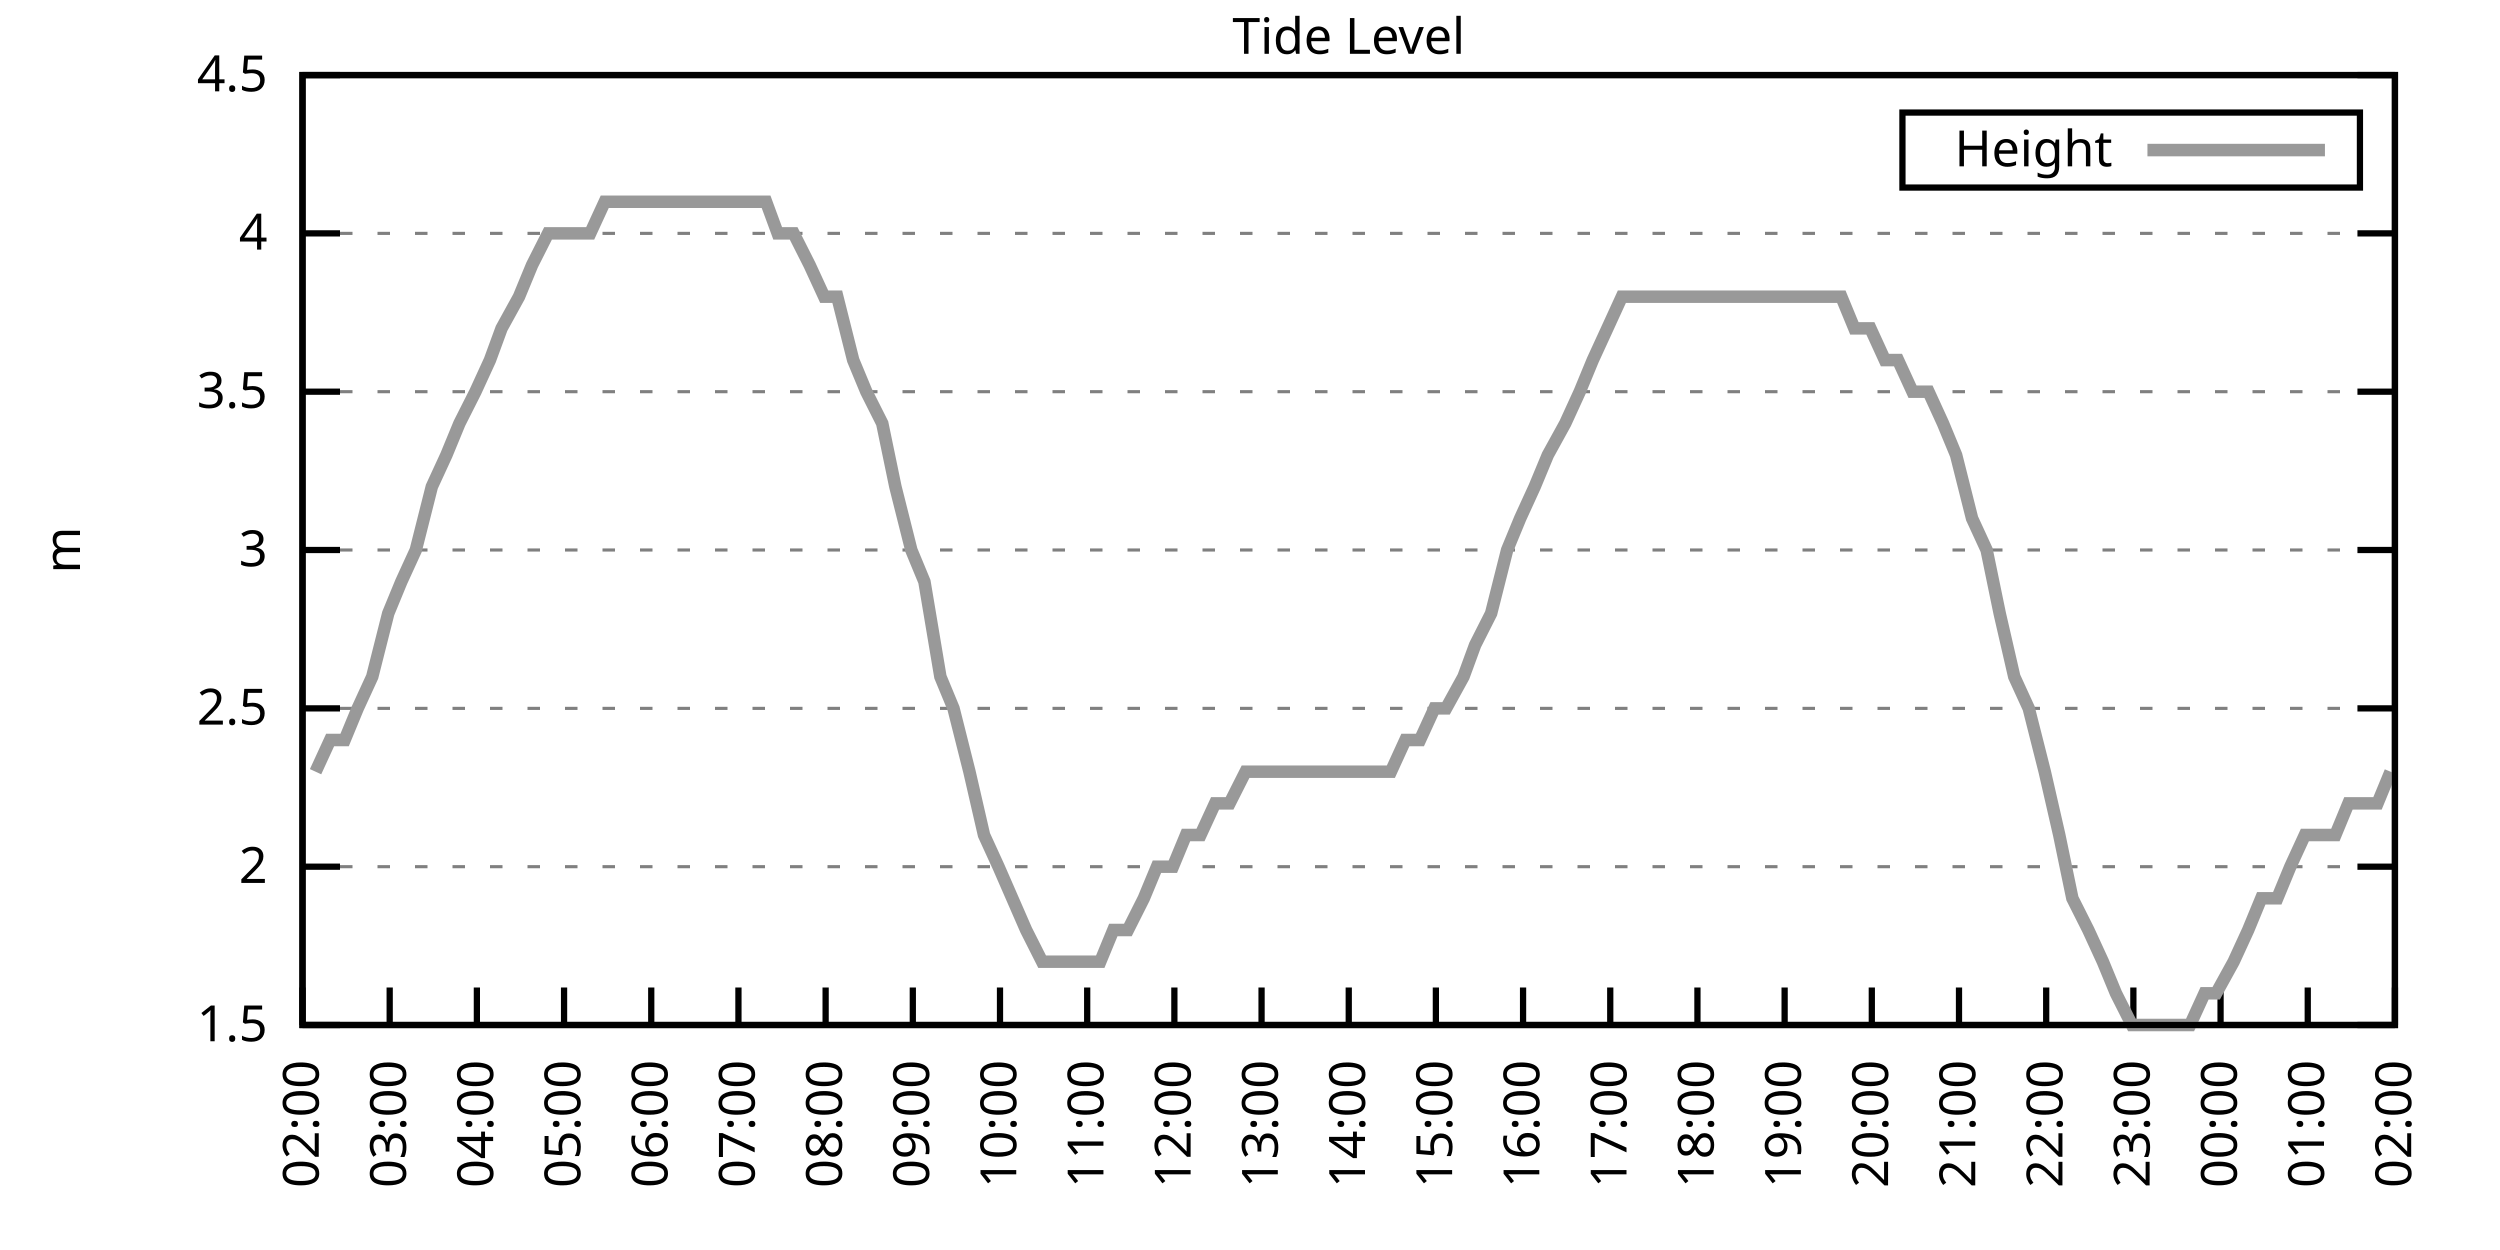
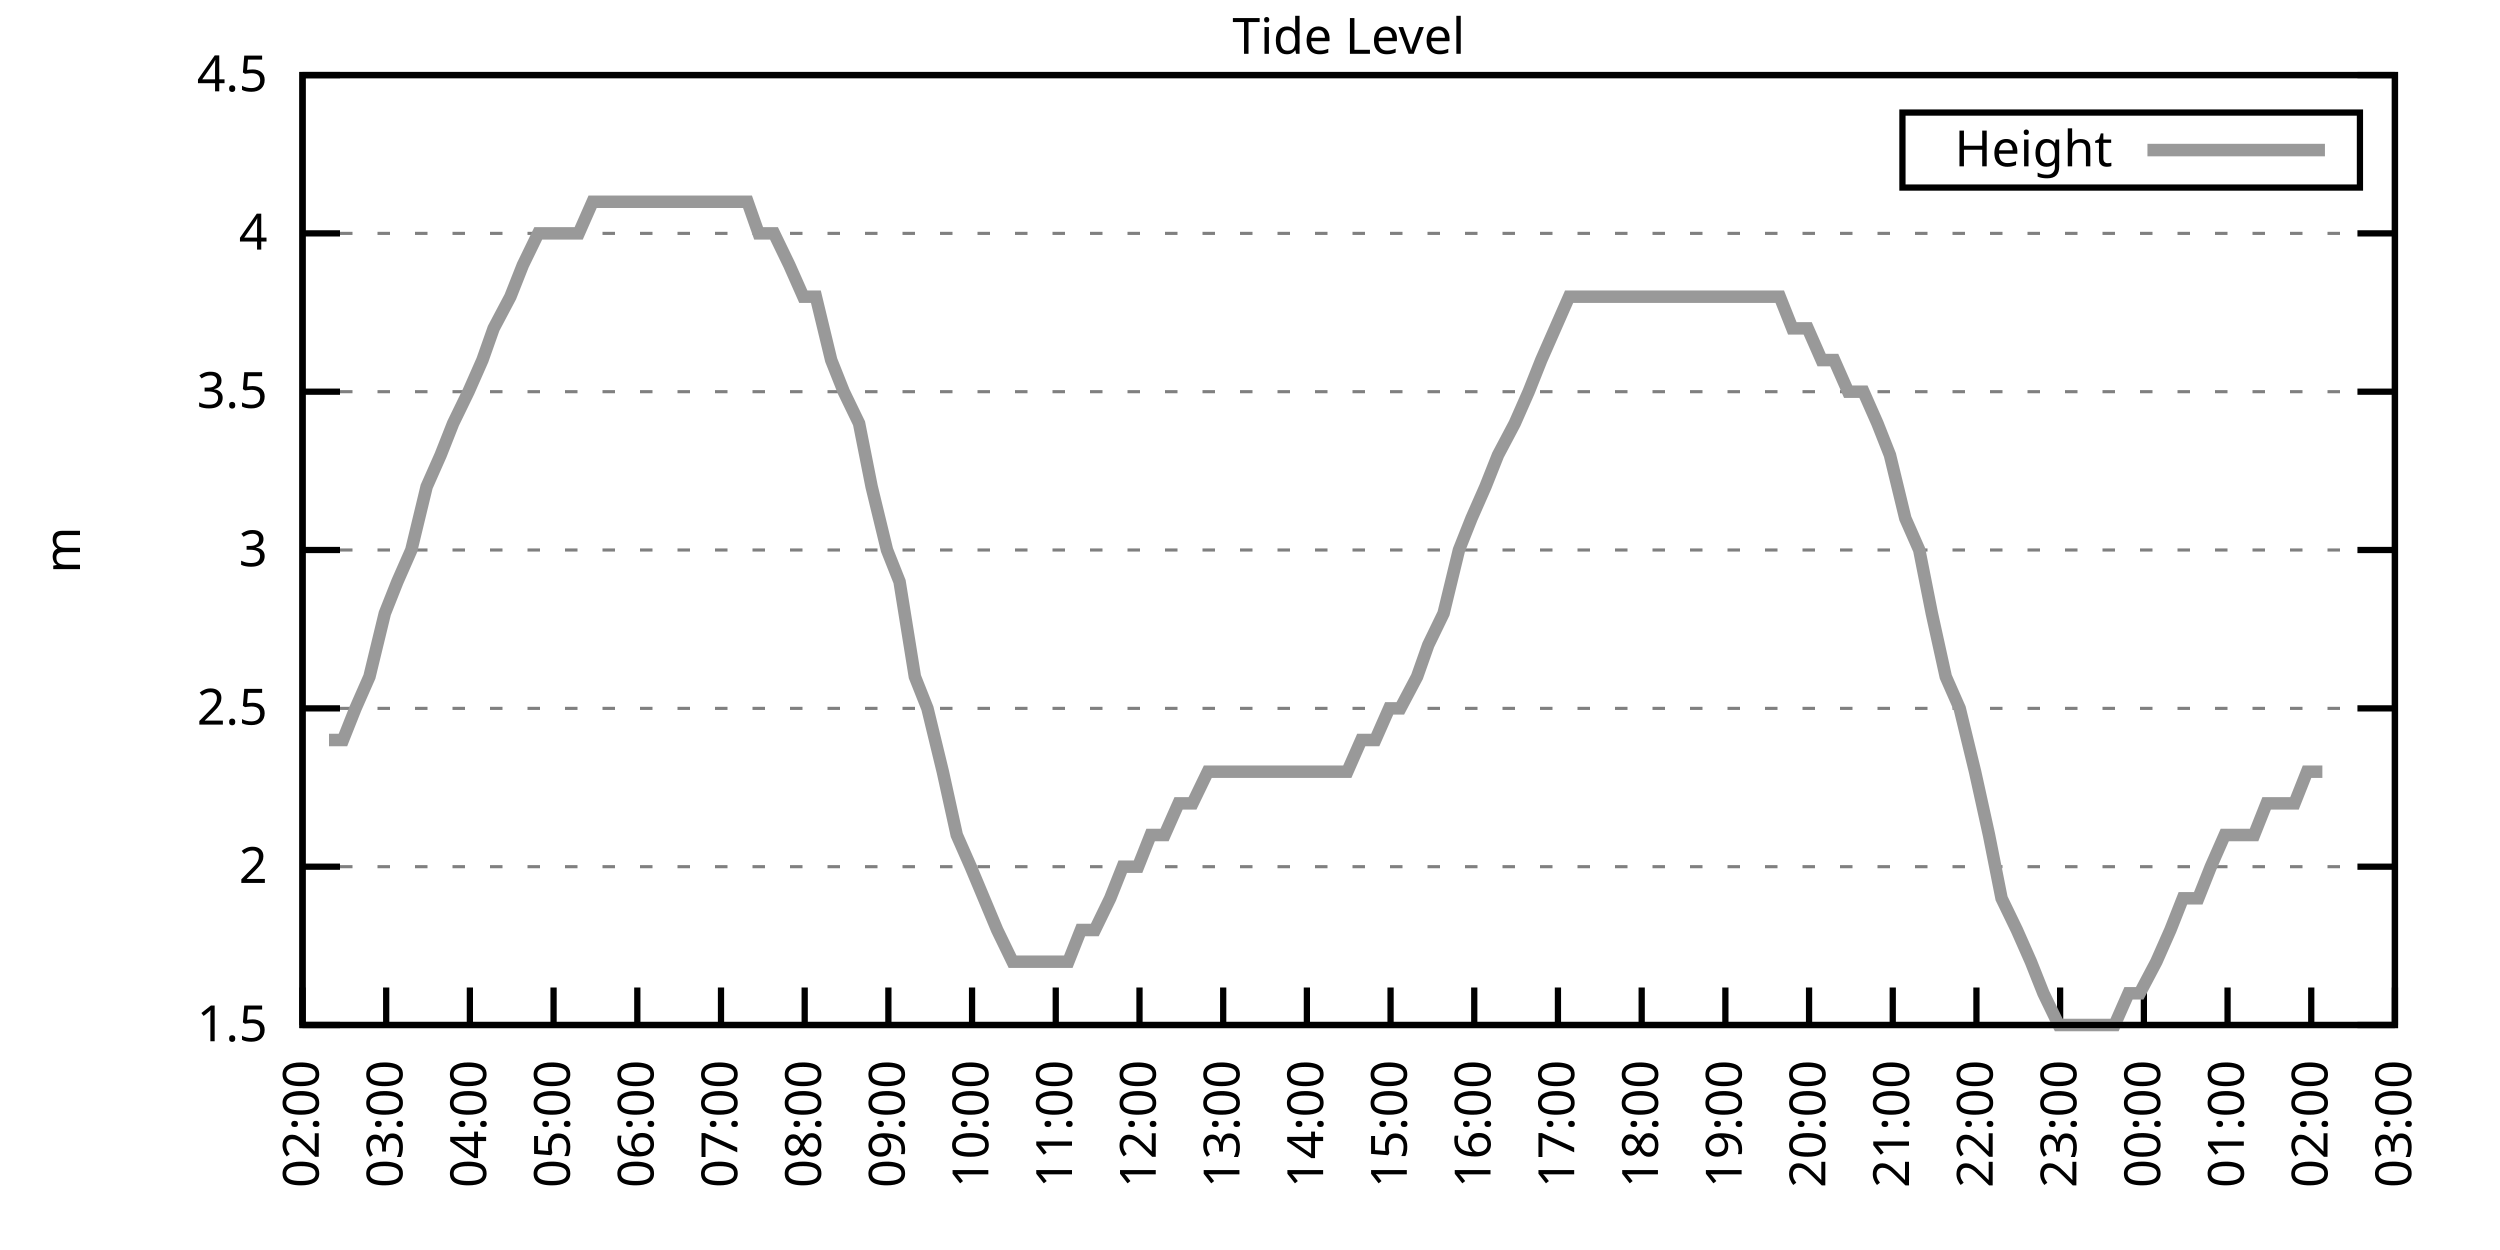
<svg xmlns="http://www.w3.org/2000/svg" xmlns:xlink="http://www.w3.org/1999/xlink" width="400" height="200" viewBox="0 0 400 200">
  <g id="gnuplot_canvas">
    <rect x="0" y="0" width="400" height="200" fill="none" />
    <defs>
      <circle id="gpDot" r="0.5" stroke-width="0.5" stroke="currentColor" />
      <path id="gpPt0" stroke-width="0.333" stroke="currentColor" d="M-1,0 h2 M0,-1 v2" />
      <path id="gpPt1" stroke-width="0.333" stroke="currentColor" d="M-1,-1 L1,1 M1,-1 L-1,1" />
      <path id="gpPt2" stroke-width="0.333" stroke="currentColor" d="M-1,0 L1,0 M0,-1 L0,1 M-1,-1 L1,1 M-1,1 L1,-1" />
      <rect id="gpPt3" stroke-width="0.333" stroke="currentColor" x="-1" y="-1" width="2" height="2" />
      <rect id="gpPt4" stroke-width="0.333" stroke="currentColor" fill="currentColor" x="-1" y="-1" width="2" height="2" />
      <circle id="gpPt5" stroke-width="0.333" stroke="currentColor" cx="0" cy="0" r="1" />
      <use xlink:href="#gpPt5" id="gpPt6" fill="currentColor" stroke="none" />
      <path id="gpPt7" stroke-width="0.333" stroke="currentColor" d="M0,-1.33 L-1.33,0.67 L1.33,0.67 z" />
      <use xlink:href="#gpPt7" id="gpPt8" fill="currentColor" stroke="none" />
      <use xlink:href="#gpPt7" id="gpPt9" stroke="currentColor" transform="rotate(180)" />
      <use xlink:href="#gpPt9" id="gpPt10" fill="currentColor" stroke="none" />
      <use xlink:href="#gpPt3" id="gpPt11" stroke="currentColor" transform="rotate(45)" />
      <use xlink:href="#gpPt11" id="gpPt12" fill="currentColor" stroke="none" />
      <path id="gpPt13" stroke-width="0.333" stroke="currentColor" d="M0,1.330 L1.265,0.411 L0.782,-1.067 L-0.782,-1.076 L-1.265,0.411 z" />
      <use xlink:href="#gpPt13" id="gpPt14" fill="currentColor" stroke="none" />
      <filter id="textbox" filterUnits="objectBoundingBox" x="0" y="0" height="1" width="1">
        <feFlood flood-color="white" flood-opacity="1" result="bgnd" />
        <feComposite in="SourceGraphic" in2="bgnd" operator="atop" />
      </filter>
      <filter id="greybox" filterUnits="objectBoundingBox" x="0" y="0" height="1" width="1">
        <feFlood flood-color="lightgrey" flood-opacity="1" result="grey" />
        <feComposite in="SourceGraphic" in2="grey" operator="atop" />
      </filter>
    </defs>
    <g fill="none" color="white" stroke="currentColor" stroke-width="1.00" stroke-linecap="butt" stroke-linejoin="miter">
</g>
    <g fill="none" color="black" stroke="currentColor" stroke-width="1.00" stroke-linecap="butt" stroke-linejoin="miter">
      <g stroke="none" shape-rendering="crispEdges">
        <polygon fill="rgb(255, 255, 255)" points="48.40,164.00 383.18,164.00 383.18,12.02 48.40,12.02 " />
      </g>
    </g>
    <g fill="none" color="black" stroke="currentColor" stroke-width="1.00" stroke-linecap="butt" stroke-linejoin="miter">
</g>
    <g fill="none" color="black" stroke="black" stroke-width="0.50" stroke-linecap="butt" stroke-linejoin="miter">
</g>
    <g fill="none" color="gray" stroke="currentColor" stroke-width="0.50" stroke-linecap="butt" stroke-linejoin="miter">
      <path stroke="gray" stroke-dasharray="2,4" class="gridline" d="M48.40,164.00 L383.19,164.00  " />
    </g>
    <g fill="none" color="gray" stroke="gray" stroke-width="1.00" stroke-linecap="butt" stroke-linejoin="miter">
</g>
    <g fill="none" color="black" stroke="currentColor" stroke-width="1.00" stroke-linecap="butt" stroke-linejoin="miter">
      <path stroke="black" d="M48.40,164.00 L54.40,164.00 M383.19,164.00 L377.19,164.00  " />
      <g transform="translate(42.80,166.60)" stroke="none" fill="black" font-family="Sans" font-size="8.00" text-anchor="end">
        <text>
          <tspan font-family="Sans"> 1.5</tspan>
        </text>
      </g>
    </g>
    <g fill="none" color="black" stroke="currentColor" stroke-width="1.00" stroke-linecap="butt" stroke-linejoin="miter">
</g>
    <g fill="none" color="black" stroke="black" stroke-width="0.50" stroke-linecap="butt" stroke-linejoin="miter">
</g>
    <g fill="none" color="gray" stroke="currentColor" stroke-width="0.50" stroke-linecap="butt" stroke-linejoin="miter">
      <path stroke="gray" stroke-dasharray="2,4" class="gridline" d="M48.40,138.67 L383.19,138.67  " />
    </g>
    <g fill="none" color="gray" stroke="gray" stroke-width="1.00" stroke-linecap="butt" stroke-linejoin="miter">
</g>
    <g fill="none" color="black" stroke="currentColor" stroke-width="1.00" stroke-linecap="butt" stroke-linejoin="miter">
      <path stroke="black" d="M48.40,138.67 L54.40,138.67 M383.19,138.67 L377.19,138.67  " />
      <g transform="translate(42.80,141.27)" stroke="none" fill="black" font-family="Sans" font-size="8.00" text-anchor="end">
        <text>
          <tspan font-family="Sans"> 2</tspan>
        </text>
      </g>
    </g>
    <g fill="none" color="black" stroke="currentColor" stroke-width="1.00" stroke-linecap="butt" stroke-linejoin="miter">
</g>
    <g fill="none" color="black" stroke="black" stroke-width="0.50" stroke-linecap="butt" stroke-linejoin="miter">
</g>
    <g fill="none" color="gray" stroke="currentColor" stroke-width="0.50" stroke-linecap="butt" stroke-linejoin="miter">
      <path stroke="gray" stroke-dasharray="2,4" class="gridline" d="M48.40,113.34 L383.19,113.34  " />
    </g>
    <g fill="none" color="gray" stroke="gray" stroke-width="1.00" stroke-linecap="butt" stroke-linejoin="miter">
</g>
    <g fill="none" color="black" stroke="currentColor" stroke-width="1.00" stroke-linecap="butt" stroke-linejoin="miter">
      <path stroke="black" d="M48.40,113.34 L54.40,113.34 M383.19,113.34 L377.19,113.34  " />
      <g transform="translate(42.80,115.94)" stroke="none" fill="black" font-family="Sans" font-size="8.00" text-anchor="end">
        <text>
          <tspan font-family="Sans"> 2.5</tspan>
        </text>
      </g>
    </g>
    <g fill="none" color="black" stroke="currentColor" stroke-width="1.00" stroke-linecap="butt" stroke-linejoin="miter">
</g>
    <g fill="none" color="black" stroke="black" stroke-width="0.50" stroke-linecap="butt" stroke-linejoin="miter">
</g>
    <g fill="none" color="gray" stroke="currentColor" stroke-width="0.50" stroke-linecap="butt" stroke-linejoin="miter">
      <path stroke="gray" stroke-dasharray="2,4" class="gridline" d="M48.40,88.00 L383.19,88.00  " />
    </g>
    <g fill="none" color="gray" stroke="gray" stroke-width="1.00" stroke-linecap="butt" stroke-linejoin="miter">
</g>
    <g fill="none" color="black" stroke="currentColor" stroke-width="1.00" stroke-linecap="butt" stroke-linejoin="miter">
      <path stroke="black" d="M48.40,88.00 L54.40,88.00 M383.19,88.00 L377.19,88.00  " />
      <g transform="translate(42.80,90.60)" stroke="none" fill="black" font-family="Sans" font-size="8.00" text-anchor="end">
        <text>
          <tspan font-family="Sans"> 3</tspan>
        </text>
      </g>
    </g>
    <g fill="none" color="black" stroke="currentColor" stroke-width="1.00" stroke-linecap="butt" stroke-linejoin="miter">
</g>
    <g fill="none" color="black" stroke="black" stroke-width="0.50" stroke-linecap="butt" stroke-linejoin="miter">
</g>
    <g fill="none" color="gray" stroke="currentColor" stroke-width="0.50" stroke-linecap="butt" stroke-linejoin="miter">
      <path stroke="gray" stroke-dasharray="2,4" class="gridline" d="M48.40,62.67 L383.19,62.67  " />
    </g>
    <g fill="none" color="gray" stroke="gray" stroke-width="1.00" stroke-linecap="butt" stroke-linejoin="miter">
</g>
    <g fill="none" color="black" stroke="currentColor" stroke-width="1.00" stroke-linecap="butt" stroke-linejoin="miter">
      <path stroke="black" d="M48.40,62.67 L54.40,62.67 M383.19,62.67 L377.19,62.67  " />
      <g transform="translate(42.80,65.27)" stroke="none" fill="black" font-family="Sans" font-size="8.00" text-anchor="end">
        <text>
          <tspan font-family="Sans"> 3.5</tspan>
        </text>
      </g>
    </g>
    <g fill="none" color="black" stroke="currentColor" stroke-width="1.00" stroke-linecap="butt" stroke-linejoin="miter">
</g>
    <g fill="none" color="black" stroke="black" stroke-width="0.50" stroke-linecap="butt" stroke-linejoin="miter">
</g>
    <g fill="none" color="gray" stroke="currentColor" stroke-width="0.50" stroke-linecap="butt" stroke-linejoin="miter">
      <path stroke="gray" stroke-dasharray="2,4" class="gridline" d="M48.40,37.34 L383.19,37.34  " />
    </g>
    <g fill="none" color="gray" stroke="gray" stroke-width="1.00" stroke-linecap="butt" stroke-linejoin="miter">
</g>
    <g fill="none" color="black" stroke="currentColor" stroke-width="1.00" stroke-linecap="butt" stroke-linejoin="miter">
      <path stroke="black" d="M48.40,37.34 L54.40,37.34 M383.19,37.34 L377.19,37.34  " />
      <g transform="translate(42.80,39.94)" stroke="none" fill="black" font-family="Sans" font-size="8.00" text-anchor="end">
        <text>
          <tspan font-family="Sans"> 4</tspan>
        </text>
      </g>
    </g>
    <g fill="none" color="black" stroke="currentColor" stroke-width="1.00" stroke-linecap="butt" stroke-linejoin="miter">
</g>
    <g fill="none" color="black" stroke="black" stroke-width="0.50" stroke-linecap="butt" stroke-linejoin="miter">
</g>
    <g fill="none" color="gray" stroke="currentColor" stroke-width="0.50" stroke-linecap="butt" stroke-linejoin="miter">
      <path stroke="gray" stroke-dasharray="2,4" class="gridline" d="M48.40,12.01 L383.19,12.01  " />
    </g>
    <g fill="none" color="gray" stroke="gray" stroke-width="1.00" stroke-linecap="butt" stroke-linejoin="miter">
</g>
    <g fill="none" color="black" stroke="currentColor" stroke-width="1.00" stroke-linecap="butt" stroke-linejoin="miter">
      <path stroke="black" d="M48.40,12.01 L54.40,12.01 M383.19,12.01 L377.19,12.01  " />
      <g transform="translate(42.80,14.61)" stroke="none" fill="black" font-family="Sans" font-size="8.00" text-anchor="end">
        <text>
          <tspan font-family="Sans"> 4.5</tspan>
        </text>
      </g>
    </g>
    <g fill="none" color="black" stroke="currentColor" stroke-width="1.00" stroke-linecap="butt" stroke-linejoin="miter">
      <path stroke="black" d="M48.40,164.00 L48.40,158.00  " />
      <g transform="translate(51.00,169.60) rotate(270.00)" stroke="none" fill="black" font-family="Sans" font-size="8.00" text-anchor="end">
        <text>
          <tspan font-family="Sans">02:00</tspan>
        </text>
      </g>
    </g>
    <g fill="none" color="black" stroke="currentColor" stroke-width="1.00" stroke-linecap="butt" stroke-linejoin="miter">
-       <path stroke="black" d="M62.35,164.00 L62.35,158.00  " />
-       <g transform="translate(64.95,169.60) rotate(270.00)" stroke="none" fill="black" font-family="Sans" font-size="8.00" text-anchor="end">
+       <path stroke="black" d="M61.79,164.00 L61.79,158.00  " />
+       <g transform="translate(64.39,169.60) rotate(270.00)" stroke="none" fill="black" font-family="Sans" font-size="8.00" text-anchor="end">
        <text>
          <tspan font-family="Sans">03:00</tspan>
        </text>
      </g>
    </g>
    <g fill="none" color="black" stroke="currentColor" stroke-width="1.00" stroke-linecap="butt" stroke-linejoin="miter">
-       <path stroke="black" d="M76.30,164.00 L76.30,158.00  " />
-       <g transform="translate(78.90,169.60) rotate(270.00)" stroke="none" fill="black" font-family="Sans" font-size="8.00" text-anchor="end">
+       <path stroke="black" d="M75.18,164.00 L75.18,158.00  " />
+       <g transform="translate(77.78,169.60) rotate(270.00)" stroke="none" fill="black" font-family="Sans" font-size="8.00" text-anchor="end">
        <text>
          <tspan font-family="Sans">04:00</tspan>
        </text>
      </g>
    </g>
    <g fill="none" color="black" stroke="currentColor" stroke-width="1.00" stroke-linecap="butt" stroke-linejoin="miter">
-       <path stroke="black" d="M90.25,164.00 L90.25,158.00  " />
-       <g transform="translate(92.85,169.60) rotate(270.00)" stroke="none" fill="black" font-family="Sans" font-size="8.00" text-anchor="end">
+       <path stroke="black" d="M88.57,164.00 L88.57,158.00  " />
+       <g transform="translate(91.17,169.60) rotate(270.00)" stroke="none" fill="black" font-family="Sans" font-size="8.00" text-anchor="end">
        <text>
          <tspan font-family="Sans">05:00</tspan>
        </text>
      </g>
    </g>
    <g fill="none" color="black" stroke="currentColor" stroke-width="1.00" stroke-linecap="butt" stroke-linejoin="miter">
-       <path stroke="black" d="M104.20,164.00 L104.20,158.00  " />
-       <g transform="translate(106.80,169.60) rotate(270.00)" stroke="none" fill="black" font-family="Sans" font-size="8.00" text-anchor="end">
+       <path stroke="black" d="M101.97,164.00 L101.97,158.00  " />
+       <g transform="translate(104.57,169.60) rotate(270.00)" stroke="none" fill="black" font-family="Sans" font-size="8.00" text-anchor="end">
        <text>
          <tspan font-family="Sans">06:00</tspan>
        </text>
      </g>
    </g>
    <g fill="none" color="black" stroke="currentColor" stroke-width="1.00" stroke-linecap="butt" stroke-linejoin="miter">
-       <path stroke="black" d="M118.15,164.00 L118.15,158.00  " />
-       <g transform="translate(120.75,169.60) rotate(270.00)" stroke="none" fill="black" font-family="Sans" font-size="8.00" text-anchor="end">
+       <path stroke="black" d="M115.36,164.00 L115.36,158.00  " />
+       <g transform="translate(117.96,169.60) rotate(270.00)" stroke="none" fill="black" font-family="Sans" font-size="8.00" text-anchor="end">
        <text>
          <tspan font-family="Sans">07:00</tspan>
        </text>
      </g>
    </g>
    <g fill="none" color="black" stroke="currentColor" stroke-width="1.00" stroke-linecap="butt" stroke-linejoin="miter">
-       <path stroke="black" d="M132.10,164.00 L132.10,158.00  " />
-       <g transform="translate(134.70,169.60) rotate(270.00)" stroke="none" fill="black" font-family="Sans" font-size="8.00" text-anchor="end">
+       <path stroke="black" d="M128.75,164.00 L128.75,158.00  " />
+       <g transform="translate(131.35,169.60) rotate(270.00)" stroke="none" fill="black" font-family="Sans" font-size="8.00" text-anchor="end">
        <text>
          <tspan font-family="Sans">08:00</tspan>
        </text>
      </g>
    </g>
    <g fill="none" color="black" stroke="currentColor" stroke-width="1.00" stroke-linecap="butt" stroke-linejoin="miter">
-       <path stroke="black" d="M146.05,164.00 L146.05,158.00  " />
-       <g transform="translate(148.65,169.60) rotate(270.00)" stroke="none" fill="black" font-family="Sans" font-size="8.00" text-anchor="end">
+       <path stroke="black" d="M142.14,164.00 L142.14,158.00  " />
+       <g transform="translate(144.74,169.60) rotate(270.00)" stroke="none" fill="black" font-family="Sans" font-size="8.00" text-anchor="end">
        <text>
          <tspan font-family="Sans">09:00</tspan>
        </text>
      </g>
    </g>
    <g fill="none" color="black" stroke="currentColor" stroke-width="1.00" stroke-linecap="butt" stroke-linejoin="miter">
-       <path stroke="black" d="M160.00,164.00 L160.00,158.00  " />
-       <g transform="translate(162.60,169.60) rotate(270.00)" stroke="none" fill="black" font-family="Sans" font-size="8.00" text-anchor="end">
+       <path stroke="black" d="M155.53,164.00 L155.53,158.00  " />
+       <g transform="translate(158.13,169.60) rotate(270.00)" stroke="none" fill="black" font-family="Sans" font-size="8.00" text-anchor="end">
        <text>
          <tspan font-family="Sans">10:00</tspan>
        </text>
      </g>
    </g>
    <g fill="none" color="black" stroke="currentColor" stroke-width="1.00" stroke-linecap="butt" stroke-linejoin="miter">
-       <path stroke="black" d="M173.95,164.00 L173.95,158.00  " />
-       <g transform="translate(176.55,169.60) rotate(270.00)" stroke="none" fill="black" font-family="Sans" font-size="8.00" text-anchor="end">
+       <path stroke="black" d="M168.92,164.00 L168.92,158.00  " />
+       <g transform="translate(171.52,169.60) rotate(270.00)" stroke="none" fill="black" font-family="Sans" font-size="8.00" text-anchor="end">
        <text>
          <tspan font-family="Sans">11:00</tspan>
        </text>
      </g>
    </g>
    <g fill="none" color="black" stroke="currentColor" stroke-width="1.00" stroke-linecap="butt" stroke-linejoin="miter">
-       <path stroke="black" d="M187.90,164.00 L187.90,158.00  " />
-       <g transform="translate(190.50,169.60) rotate(270.00)" stroke="none" fill="black" font-family="Sans" font-size="8.00" text-anchor="end">
+       <path stroke="black" d="M182.32,164.00 L182.32,158.00  " />
+       <g transform="translate(184.92,169.60) rotate(270.00)" stroke="none" fill="black" font-family="Sans" font-size="8.00" text-anchor="end">
        <text>
          <tspan font-family="Sans">12:00</tspan>
        </text>
      </g>
    </g>
    <g fill="none" color="black" stroke="currentColor" stroke-width="1.00" stroke-linecap="butt" stroke-linejoin="miter">
-       <path stroke="black" d="M201.85,164.00 L201.85,158.00  " />
-       <g transform="translate(204.45,169.60) rotate(270.00)" stroke="none" fill="black" font-family="Sans" font-size="8.00" text-anchor="end">
+       <path stroke="black" d="M195.71,164.00 L195.71,158.00  " />
+       <g transform="translate(198.31,169.60) rotate(270.00)" stroke="none" fill="black" font-family="Sans" font-size="8.00" text-anchor="end">
        <text>
          <tspan font-family="Sans">13:00</tspan>
        </text>
      </g>
    </g>
    <g fill="none" color="black" stroke="currentColor" stroke-width="1.00" stroke-linecap="butt" stroke-linejoin="miter">
-       <path stroke="black" d="M215.80,164.00 L215.80,158.00  " />
-       <g transform="translate(218.40,169.60) rotate(270.00)" stroke="none" fill="black" font-family="Sans" font-size="8.00" text-anchor="end">
+       <path stroke="black" d="M209.10,164.00 L209.10,158.00  " />
+       <g transform="translate(211.70,169.60) rotate(270.00)" stroke="none" fill="black" font-family="Sans" font-size="8.00" text-anchor="end">
        <text>
          <tspan font-family="Sans">14:00</tspan>
        </text>
      </g>
    </g>
    <g fill="none" color="black" stroke="currentColor" stroke-width="1.00" stroke-linecap="butt" stroke-linejoin="miter">
-       <path stroke="black" d="M229.74,164.00 L229.74,158.00  " />
-       <g transform="translate(232.34,169.60) rotate(270.00)" stroke="none" fill="black" font-family="Sans" font-size="8.00" text-anchor="end">
+       <path stroke="black" d="M222.49,164.00 L222.49,158.00  " />
+       <g transform="translate(225.09,169.60) rotate(270.00)" stroke="none" fill="black" font-family="Sans" font-size="8.00" text-anchor="end">
        <text>
          <tspan font-family="Sans">15:00</tspan>
        </text>
      </g>
    </g>
    <g fill="none" color="black" stroke="currentColor" stroke-width="1.00" stroke-linecap="butt" stroke-linejoin="miter">
-       <path stroke="black" d="M243.69,164.00 L243.69,158.00  " />
-       <g transform="translate(246.29,169.60) rotate(270.00)" stroke="none" fill="black" font-family="Sans" font-size="8.00" text-anchor="end">
+       <path stroke="black" d="M235.88,164.00 L235.88,158.00  " />
+       <g transform="translate(238.48,169.60) rotate(270.00)" stroke="none" fill="black" font-family="Sans" font-size="8.00" text-anchor="end">
        <text>
          <tspan font-family="Sans">16:00</tspan>
        </text>
      </g>
    </g>
    <g fill="none" color="black" stroke="currentColor" stroke-width="1.00" stroke-linecap="butt" stroke-linejoin="miter">
-       <path stroke="black" d="M257.64,164.00 L257.64,158.00  " />
-       <g transform="translate(260.24,169.60) rotate(270.00)" stroke="none" fill="black" font-family="Sans" font-size="8.00" text-anchor="end">
+       <path stroke="black" d="M249.27,164.00 L249.27,158.00  " />
+       <g transform="translate(251.87,169.60) rotate(270.00)" stroke="none" fill="black" font-family="Sans" font-size="8.00" text-anchor="end">
        <text>
          <tspan font-family="Sans">17:00</tspan>
        </text>
      </g>
    </g>
    <g fill="none" color="black" stroke="currentColor" stroke-width="1.00" stroke-linecap="butt" stroke-linejoin="miter">
-       <path stroke="black" d="M271.59,164.00 L271.59,158.00  " />
-       <g transform="translate(274.19,169.60) rotate(270.00)" stroke="none" fill="black" font-family="Sans" font-size="8.00" text-anchor="end">
+       <path stroke="black" d="M262.67,164.00 L262.67,158.00  " />
+       <g transform="translate(265.27,169.60) rotate(270.00)" stroke="none" fill="black" font-family="Sans" font-size="8.00" text-anchor="end">
        <text>
          <tspan font-family="Sans">18:00</tspan>
        </text>
      </g>
    </g>
    <g fill="none" color="black" stroke="currentColor" stroke-width="1.00" stroke-linecap="butt" stroke-linejoin="miter">
-       <path stroke="black" d="M285.54,164.00 L285.54,158.00  " />
-       <g transform="translate(288.14,169.60) rotate(270.00)" stroke="none" fill="black" font-family="Sans" font-size="8.00" text-anchor="end">
+       <path stroke="black" d="M276.06,164.00 L276.06,158.00  " />
+       <g transform="translate(278.66,169.60) rotate(270.00)" stroke="none" fill="black" font-family="Sans" font-size="8.00" text-anchor="end">
        <text>
          <tspan font-family="Sans">19:00</tspan>
        </text>
      </g>
    </g>
    <g fill="none" color="black" stroke="currentColor" stroke-width="1.00" stroke-linecap="butt" stroke-linejoin="miter">
-       <path stroke="black" d="M299.49,164.00 L299.49,158.00  " />
-       <g transform="translate(302.09,169.60) rotate(270.00)" stroke="none" fill="black" font-family="Sans" font-size="8.00" text-anchor="end">
+       <path stroke="black" d="M289.45,164.00 L289.45,158.00  " />
+       <g transform="translate(292.05,169.60) rotate(270.00)" stroke="none" fill="black" font-family="Sans" font-size="8.00" text-anchor="end">
        <text>
          <tspan font-family="Sans">20:00</tspan>
        </text>
      </g>
    </g>
    <g fill="none" color="black" stroke="currentColor" stroke-width="1.00" stroke-linecap="butt" stroke-linejoin="miter">
-       <path stroke="black" d="M313.44,164.00 L313.44,158.00  " />
-       <g transform="translate(316.04,169.60) rotate(270.00)" stroke="none" fill="black" font-family="Sans" font-size="8.00" text-anchor="end">
+       <path stroke="black" d="M302.84,164.00 L302.84,158.00  " />
+       <g transform="translate(305.44,169.60) rotate(270.00)" stroke="none" fill="black" font-family="Sans" font-size="8.00" text-anchor="end">
        <text>
          <tspan font-family="Sans">21:00</tspan>
        </text>
      </g>
    </g>
    <g fill="none" color="black" stroke="currentColor" stroke-width="1.00" stroke-linecap="butt" stroke-linejoin="miter">
-       <path stroke="black" d="M327.39,164.00 L327.39,158.00  " />
-       <g transform="translate(329.99,169.60) rotate(270.00)" stroke="none" fill="black" font-family="Sans" font-size="8.00" text-anchor="end">
+       <path stroke="black" d="M316.23,164.00 L316.23,158.00  " />
+       <g transform="translate(318.83,169.60) rotate(270.00)" stroke="none" fill="black" font-family="Sans" font-size="8.00" text-anchor="end">
        <text>
          <tspan font-family="Sans">22:00</tspan>
        </text>
      </g>
    </g>
    <g fill="none" color="black" stroke="currentColor" stroke-width="1.00" stroke-linecap="butt" stroke-linejoin="miter">
-       <path stroke="black" d="M341.34,164.00 L341.34,158.00  " />
-       <g transform="translate(343.94,169.60) rotate(270.00)" stroke="none" fill="black" font-family="Sans" font-size="8.00" text-anchor="end">
+       <path stroke="black" d="M329.62,164.00 L329.62,158.00  " />
+       <g transform="translate(332.22,169.60) rotate(270.00)" stroke="none" fill="black" font-family="Sans" font-size="8.00" text-anchor="end">
        <text>
          <tspan font-family="Sans">23:00</tspan>
        </text>
      </g>
    </g>
    <g fill="none" color="black" stroke="currentColor" stroke-width="1.00" stroke-linecap="butt" stroke-linejoin="miter">
-       <path stroke="black" d="M355.29,164.00 L355.29,158.00  " />
-       <g transform="translate(357.89,169.60) rotate(270.00)" stroke="none" fill="black" font-family="Sans" font-size="8.00" text-anchor="end">
+       <path stroke="black" d="M343.02,164.00 L343.02,158.00  " />
+       <g transform="translate(345.62,169.60) rotate(270.00)" stroke="none" fill="black" font-family="Sans" font-size="8.00" text-anchor="end">
        <text>
          <tspan font-family="Sans">00:00</tspan>
        </text>
      </g>
    </g>
    <g fill="none" color="black" stroke="currentColor" stroke-width="1.00" stroke-linecap="butt" stroke-linejoin="miter">
-       <path stroke="black" d="M369.24,164.00 L369.24,158.00  " />
-       <g transform="translate(371.84,169.60) rotate(270.00)" stroke="none" fill="black" font-family="Sans" font-size="8.00" text-anchor="end">
+       <path stroke="black" d="M356.41,164.00 L356.41,158.00  " />
+       <g transform="translate(359.01,169.60) rotate(270.00)" stroke="none" fill="black" font-family="Sans" font-size="8.00" text-anchor="end">
        <text>
          <tspan font-family="Sans">01:00</tspan>
+         </text>
+       </g>
+     </g>
+     <g fill="none" color="black" stroke="currentColor" stroke-width="1.00" stroke-linecap="butt" stroke-linejoin="miter">
+       <path stroke="black" d="M369.80,164.00 L369.80,158.00  " />
+       <g transform="translate(372.40,169.60) rotate(270.00)" stroke="none" fill="black" font-family="Sans" font-size="8.00" text-anchor="end">
+         <text>
+           <tspan font-family="Sans">02:00</tspan>
        </text>
      </g>
    </g>
    <g fill="none" color="black" stroke="currentColor" stroke-width="1.00" stroke-linecap="butt" stroke-linejoin="miter">
      <path stroke="black" d="M383.19,164.00 L383.19,158.00  " />
      <g transform="translate(385.79,169.60) rotate(270.00)" stroke="none" fill="black" font-family="Sans" font-size="8.00" text-anchor="end">
        <text>
-           <tspan font-family="Sans">02:00</tspan>
+           <tspan font-family="Sans">03:00</tspan>
        </text>
      </g>
    </g>
    <g fill="none" color="black" stroke="currentColor" stroke-width="1.00" stroke-linecap="butt" stroke-linejoin="miter">
</g>
    <g fill="none" color="black" stroke="currentColor" stroke-width="1.00" stroke-linecap="butt" stroke-linejoin="miter">
      <path stroke="black" d="M48.40,12.01 L48.40,164.00 L383.19,164.00 L383.19,12.01 L48.40,12.01 Z  " />
    </g>
    <g fill="none" color="black" stroke="currentColor" stroke-width="1.00" stroke-linecap="butt" stroke-linejoin="miter">
</g>
    <g fill="none" color="black" stroke="currentColor" stroke-width="1.00" stroke-linecap="butt" stroke-linejoin="miter">
      <path stroke="black" d="M304.39,30.01 L304.39,18.01 L377.59,18.01 L377.59,30.01 L304.39,30.01 Z  " />
    </g>
    <g id="Tide_level_plot_1">
      <g fill="none" color="white" stroke="black" stroke-width="2.00" stroke-linecap="butt" stroke-linejoin="miter">
</g>
      <g fill="none" color="black" stroke="currentColor" stroke-width="2.00" stroke-linecap="butt" stroke-linejoin="miter">
        <g transform="translate(337.99,26.61)" stroke="none" fill="black" font-family="Sans" font-size="8.00" text-anchor="end">
          <text>
            <tspan font-family="Sans">Height</tspan>
          </text>
        </g>
      </g>
      <g fill="none" color="black" stroke="currentColor" stroke-width="2.00" stroke-linecap="butt" stroke-linejoin="miter">
-         <path stroke="rgb(153, 153, 153)" d="M343.59,24.01 L371.99,24.01 M50.49,123.47 L52.82,118.40 L55.14,118.40 L57.23,113.34 L59.56,108.27 L62.12,98.14   L64.21,93.07 L66.53,88.00 L69.09,77.87 L71.42,72.81 L73.51,67.74 L76.07,62.67 L78.39,57.61 L80.25,52.54   L83.04,47.47 L85.13,42.41 L87.69,37.34 L89.78,37.34 L92.34,37.34 L94.43,37.34 L96.76,32.28 L99.32,32.28   L101.64,32.28 L103.97,32.28 L106.29,32.28 L108.15,32.28 L110.94,32.28 L113.03,32.28 L115.13,32.28 L117.92,32.28   L120.01,32.28 L122.57,32.28 L124.43,37.34 L126.98,37.34 L129.54,42.41 L131.87,47.47 L133.96,47.47 L136.51,57.61   L138.61,62.67 L141.16,67.74 L143.26,77.87 L145.81,88.00 L147.91,93.07 L150.46,108.27 L152.56,113.34 L155.11,123.47   L157.44,133.60 L159.76,138.67 L164.18,148.80 L166.74,153.87 L169.06,153.87 L171.16,153.87 L173.48,153.87 L176.04,153.87   L178.13,148.80 L180.46,148.80 L183.01,143.73 L185.11,138.67 L187.66,138.67 L189.76,133.60 L192.08,133.60 L194.41,128.54   L196.73,128.54 L199.29,123.47 L201.38,123.47 L203.94,123.47 L206.26,123.47 L208.36,123.47 L210.91,123.47 L212.77,123.47   L215.56,123.47 L217.65,123.47 L220.21,123.47 L222.54,123.47 L224.86,118.40 L227.19,118.40 L229.51,113.34 L231.37,113.34   L234.16,108.27 L236.02,103.20 L238.58,98.14 L241.14,88.00 L243.23,82.94 L245.55,77.87 L247.65,72.81 L250.44,67.74   L252.76,62.67 L254.85,57.61 L257.18,52.54 L259.50,47.47 L262.06,47.47 L264.15,47.47 L266.71,47.47 L268.57,47.47   L271.36,47.47 L273.45,47.47 L276.01,47.47 L277.87,47.47 L280.66,47.47 L282.52,47.47 L285.08,47.47 L287.64,47.47   L289.73,47.47 L292.05,47.47 L294.61,47.47 L296.70,52.54 L299.26,52.54 L301.58,57.61 L303.68,57.61 L306.00,62.67   L308.56,62.67 L310.88,67.74 L312.98,72.81 L315.53,82.94 L317.86,88.00 L319.95,98.14 L322.28,108.27 L324.60,113.34   L327.16,123.47 L329.48,133.60 L331.58,143.73 L334.13,148.80 L336.46,153.87 L338.55,158.93 L341.11,164.00 L343.20,164.00   L345.76,164.00 L347.62,164.00 L350.41,164.00 L352.73,158.93 L354.59,158.93 L357.38,153.87 L359.71,148.80 L361.80,143.73   L364.36,143.73 L366.45,138.67 L368.78,133.60 L371.33,133.60 L373.66,133.60 L375.75,128.54 L378.08,128.54 L380.40,128.54   L382.49,123.47  " />
+         <path stroke="rgb(153, 153, 153)" d="M343.59,24.01 L371.99,24.01 M52.64,118.40 L54.87,118.40 L56.88,113.34 L59.11,108.27 L61.57,98.14 L63.58,93.07   L65.81,88.00 L68.26,77.87 L70.50,72.81 L72.50,67.74 L74.96,62.67 L77.19,57.61 L78.98,52.54 L81.66,47.47   L83.66,42.41 L86.12,37.34 L88.13,37.34 L90.58,37.34 L92.59,37.34 L94.82,32.28 L97.28,32.28 L99.51,32.28   L101.74,32.28 L103.98,32.28 L105.76,32.28 L108.44,32.28 L110.45,32.28 L112.46,32.28 L115.13,32.28 L117.14,32.28   L119.60,32.28 L121.38,37.34 L123.84,37.34 L126.29,42.41 L128.53,47.47 L130.54,47.47 L132.99,57.61 L135.00,62.67   L137.45,67.74 L139.46,77.87 L141.92,88.00 L143.93,93.07 L146.38,108.27 L148.39,113.34 L150.85,123.47 L153.08,133.60   L155.31,138.67 L159.55,148.80 L162.01,153.87 L164.24,153.87 L166.25,153.87 L168.48,153.87 L170.93,153.87 L172.94,148.80   L175.17,148.80 L177.63,143.73 L179.64,138.67 L182.09,138.67 L184.10,133.60 L186.33,133.60 L188.57,128.54 L190.80,128.54   L193.25,123.47 L195.26,123.47 L197.72,123.47 L199.95,123.47 L201.96,123.47 L204.41,123.47 L206.20,123.47 L208.88,123.47   L210.88,123.47 L213.34,123.47 L215.57,123.47 L217.80,118.40 L220.04,118.40 L222.27,113.34 L224.05,113.34 L226.73,108.27   L228.52,103.20 L230.97,98.14 L233.43,88.00 L235.44,82.94 L237.67,77.87 L239.68,72.81 L242.36,67.74 L244.59,62.67   L246.60,57.61 L248.83,52.54 L251.06,47.47 L253.51,47.47 L255.52,47.47 L257.98,47.47 L259.76,47.47 L262.44,47.47   L264.45,47.47 L266.91,47.47 L268.69,47.47 L271.37,47.47 L273.16,47.47 L275.61,47.47 L278.07,47.47 L280.07,47.47   L282.31,47.47 L284.76,47.47 L286.77,52.54 L289.23,52.54 L291.46,57.61 L293.47,57.61 L295.70,62.67 L298.15,62.67   L300.39,67.74 L302.39,72.81 L304.85,82.94 L307.08,88.00 L309.09,98.14 L311.32,108.27 L313.55,113.34 L316.01,123.47   L318.24,133.60 L320.25,143.73 L322.70,148.80 L324.94,153.87 L326.95,158.93 L329.40,164.00 L331.41,164.00 L333.86,164.00   L335.65,164.00 L338.33,164.00 L340.56,158.93 L342.35,158.93 L345.02,153.87 L347.26,148.80 L349.26,143.73 L351.72,143.73   L353.73,138.67 L355.96,133.60 L358.42,133.60 L360.65,133.60 L362.66,128.54 L364.89,128.54 L367.12,128.54 L369.13,123.47   L371.58,123.47  " />
      </g>
    </g>
    <g fill="none" color="black" stroke="currentColor" stroke-width="2.00" stroke-linecap="butt" stroke-linejoin="miter">
</g>
    <g fill="none" color="black" stroke="black" stroke-width="1.00" stroke-linecap="butt" stroke-linejoin="miter">
</g>
    <g fill="none" color="black" stroke="currentColor" stroke-width="1.00" stroke-linecap="butt" stroke-linejoin="miter">
      <path stroke="black" d="M48.40,12.01 L48.40,164.00 L383.19,164.00 L383.19,12.01 L48.40,12.01 Z  " />
      <g transform="translate(12.80,88.01) rotate(270.00)" stroke="none" fill="black" font-family="Sans" font-size="8.00" text-anchor="middle">
        <text>
          <tspan font-family="Sans">m</tspan>
        </text>
      </g>
    </g>
    <g fill="none" color="black" stroke="currentColor" stroke-width="1.00" stroke-linecap="butt" stroke-linejoin="miter">
</g>
    <g fill="none" color="black" stroke="currentColor" stroke-width="1.00" stroke-linecap="butt" stroke-linejoin="miter">
      <g transform="translate(215.79,8.61)" stroke="none" fill="black" font-family="Sans" font-size="8.00" text-anchor="middle">
        <text>
          <tspan font-family="Sans">Tide Level</tspan>
        </text>
      </g>
    </g>
    <g fill="none" color="black" stroke="currentColor" stroke-width="1.00" stroke-linecap="butt" stroke-linejoin="miter">
</g>
  </g>
</svg>
